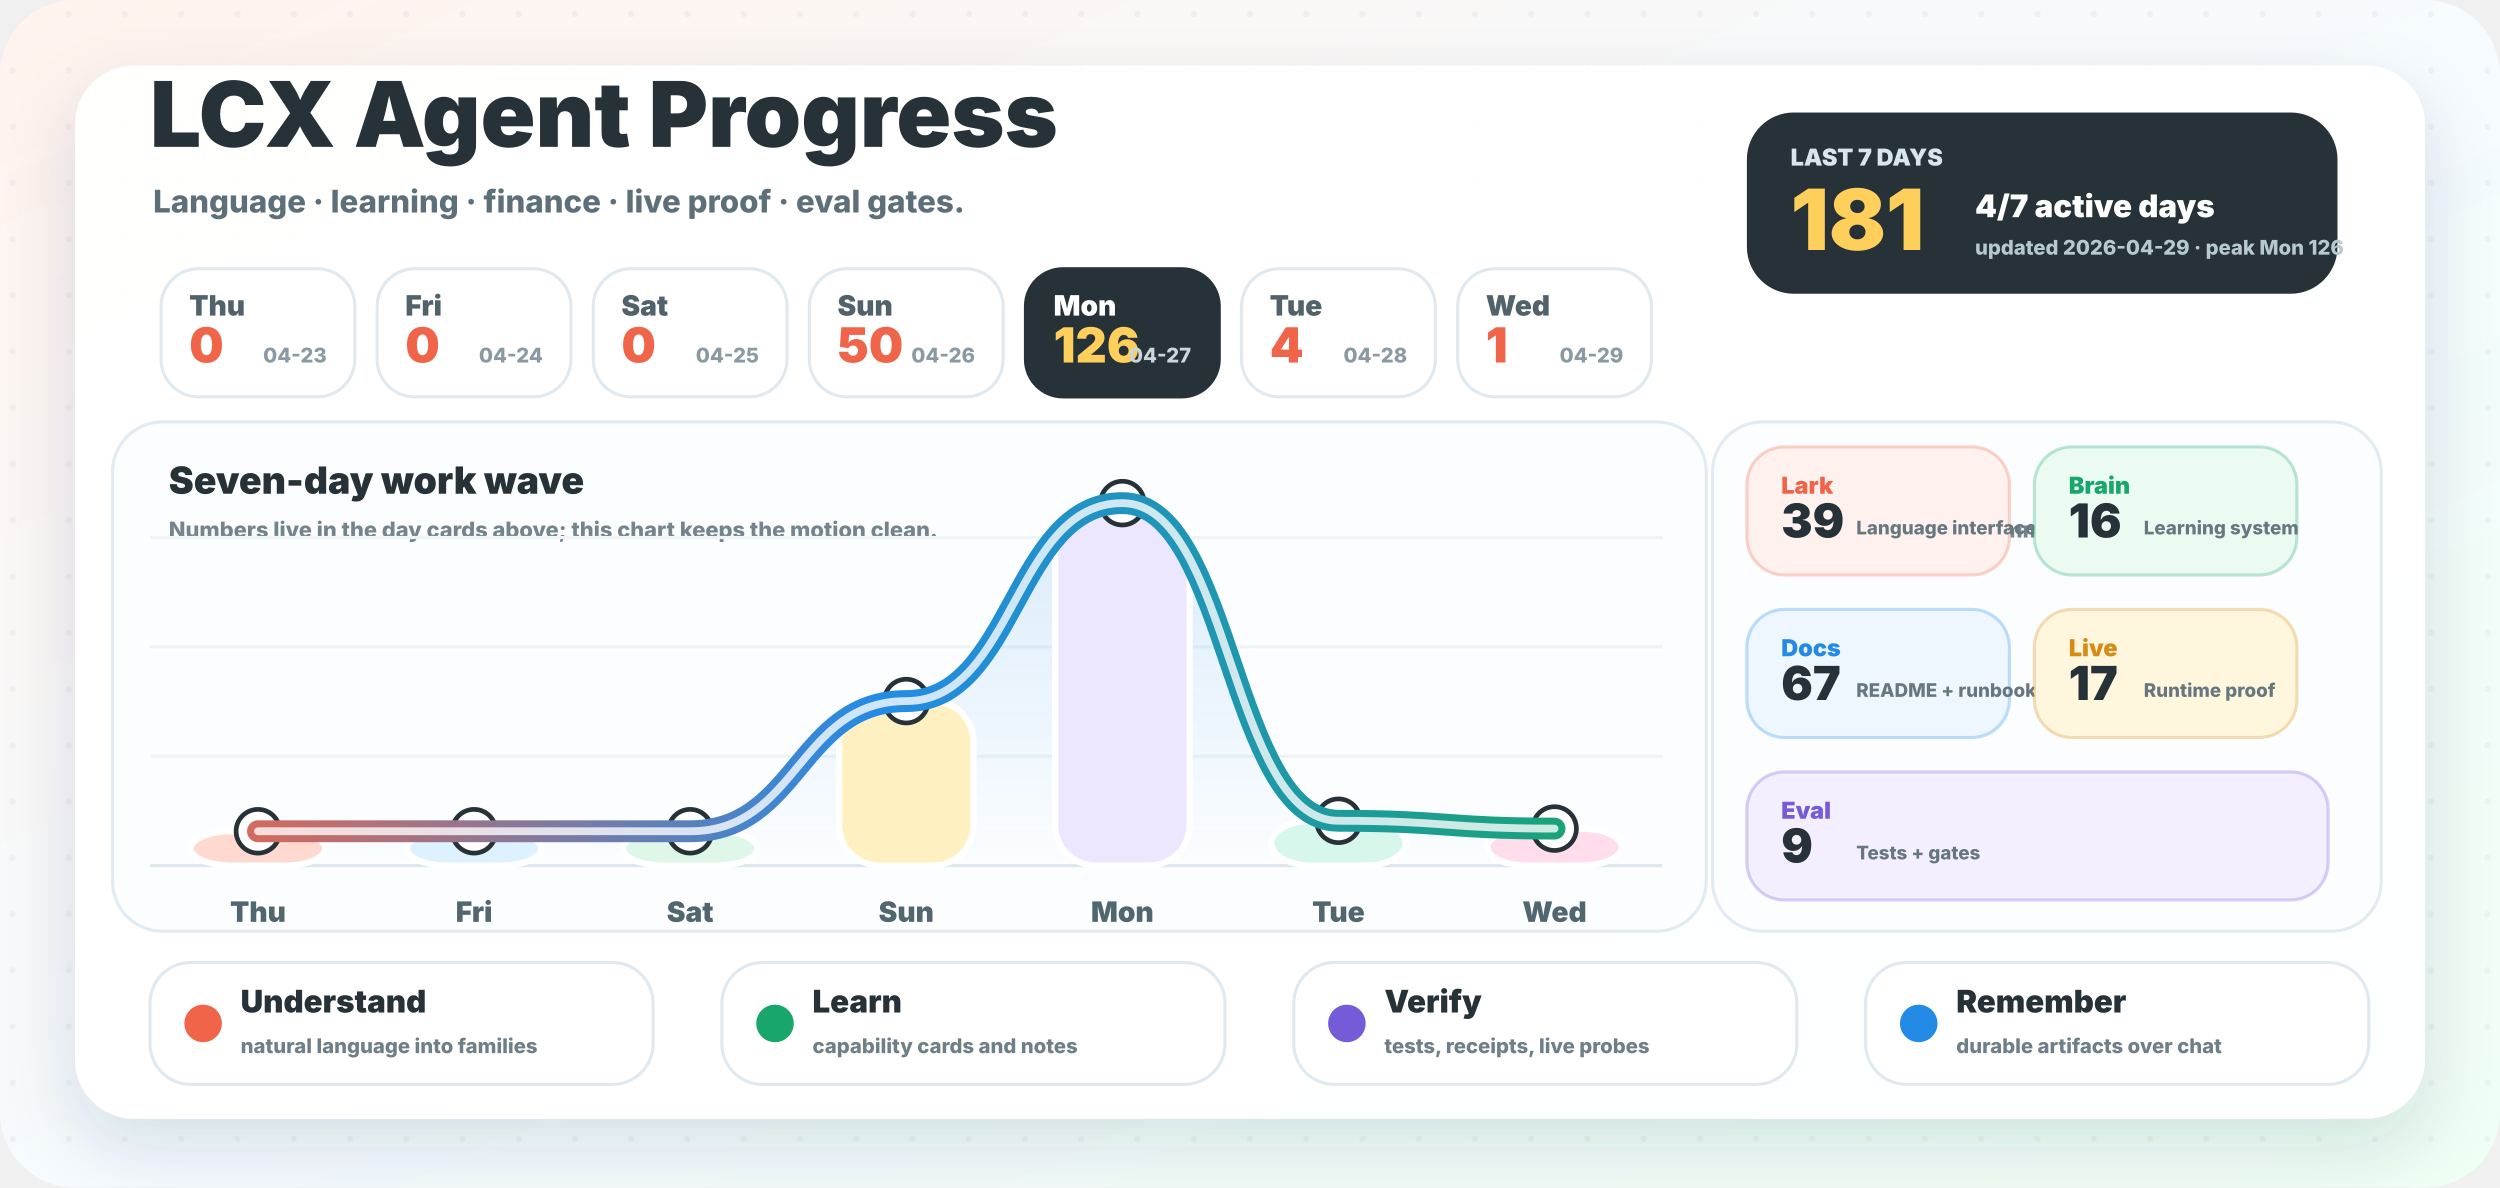
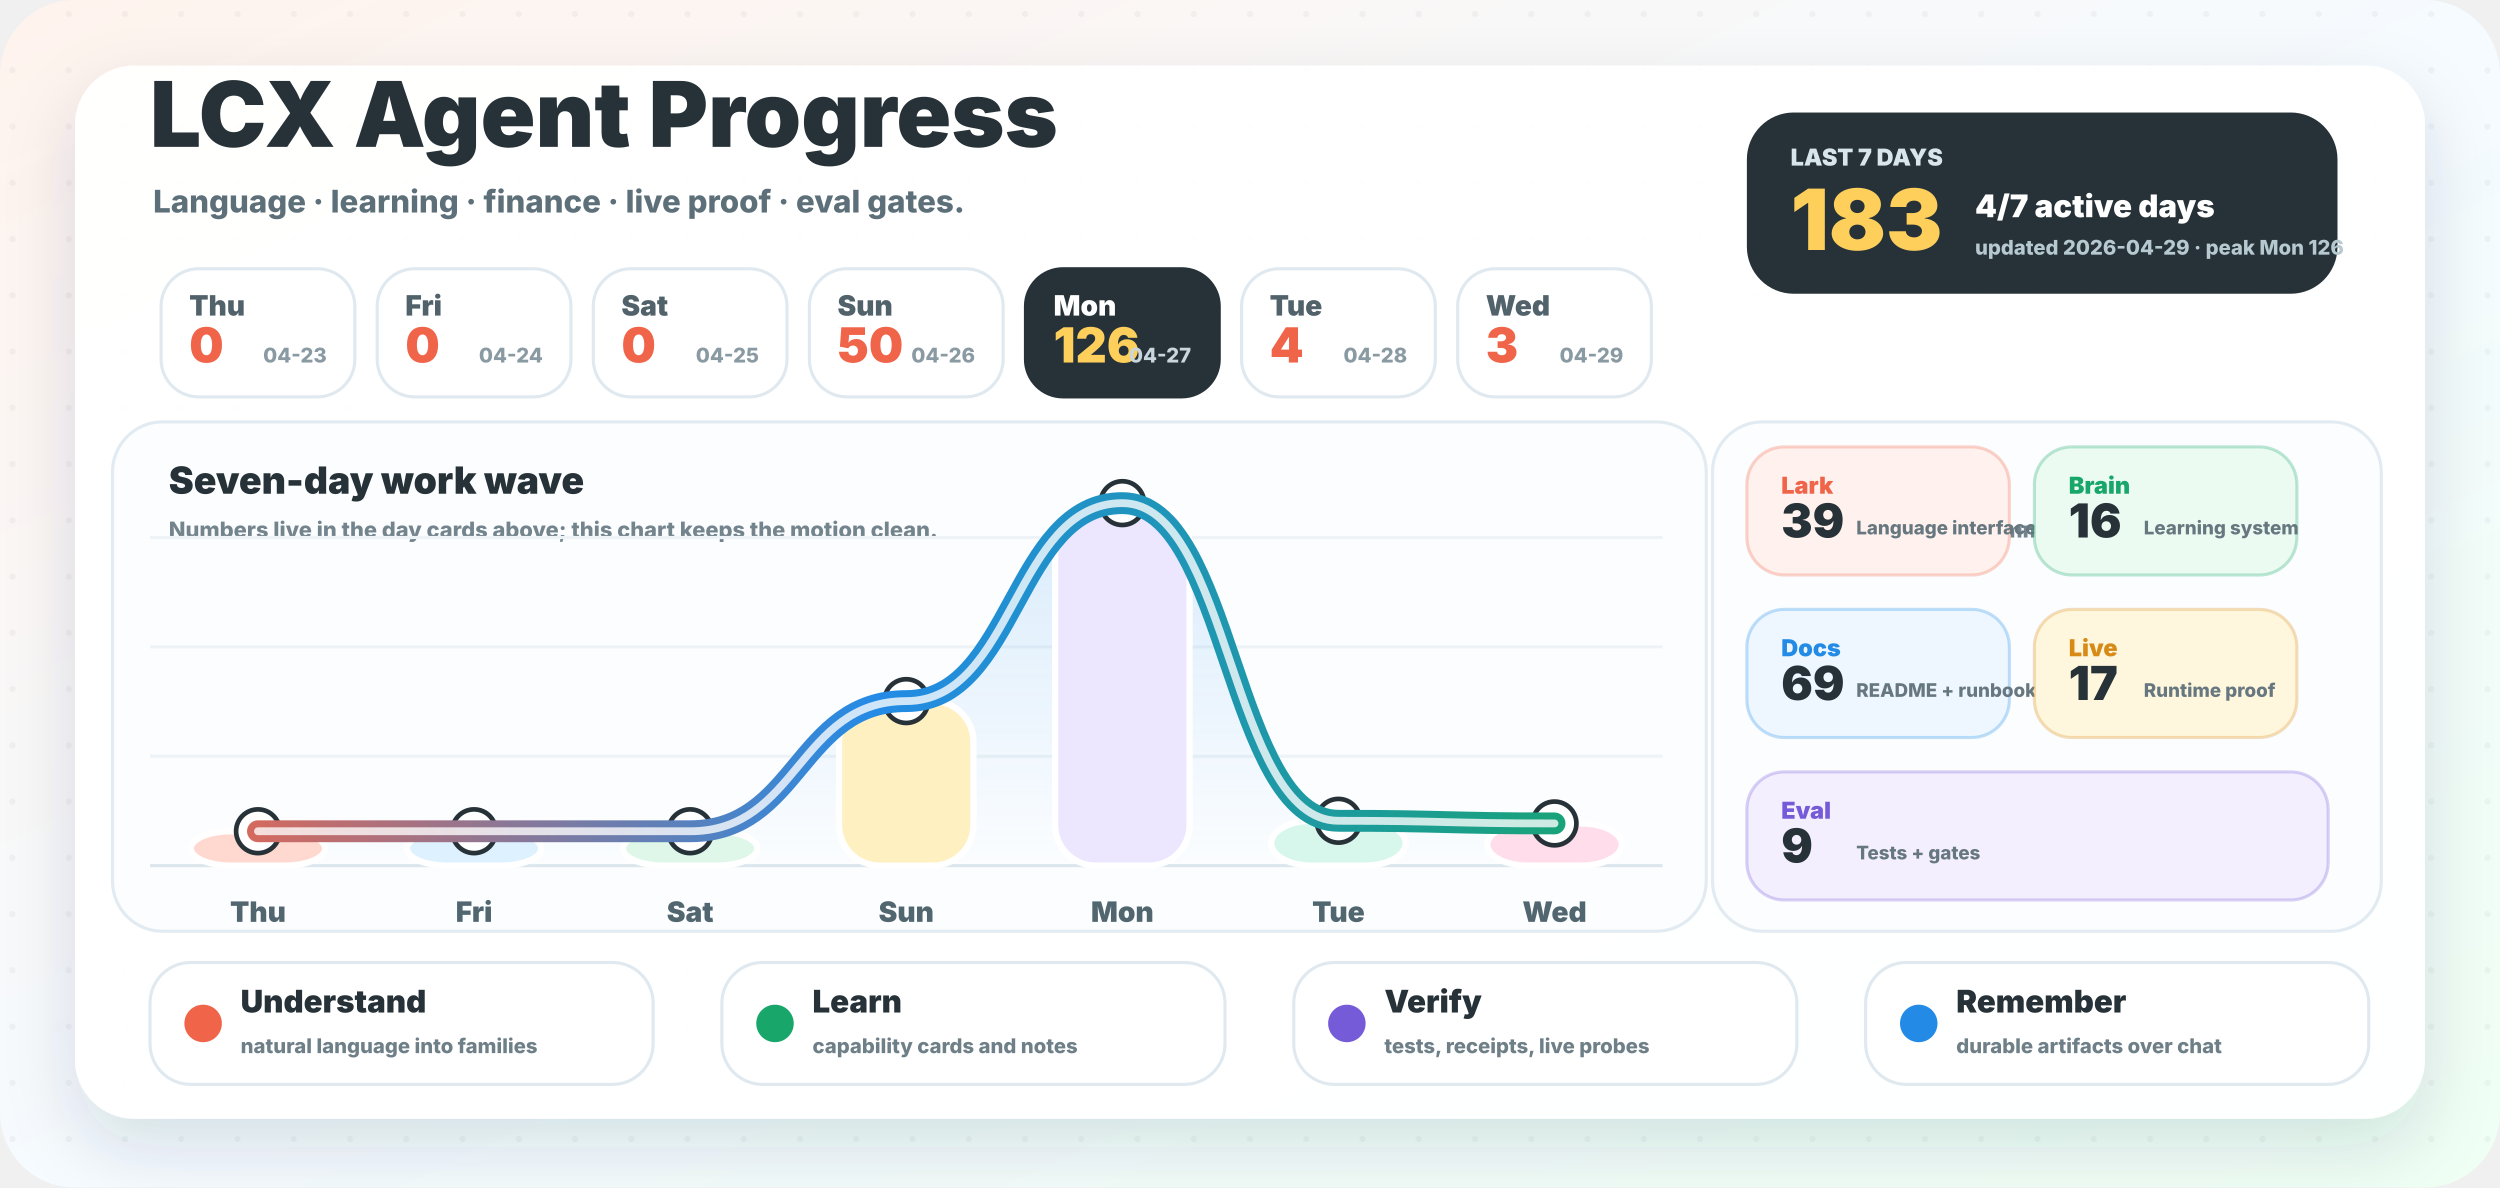
<svg xmlns="http://www.w3.org/2000/svg" width="1600" height="760" viewBox="0 0 1600 760" role="img" aria-labelledby="title desc">
  <defs>
    <linearGradient id="background" x1="0" y1="0" x2="1" y2="1">
      <stop offset="0" stop-color="#fff3ed" />
      <stop offset="0.52" stop-color="#f5fbff" />
      <stop offset="1" stop-color="#effff4" />
    </linearGradient>
    <linearGradient id="wave" x1="96" y1="0" x2="1064" y2="0" gradientUnits="userSpaceOnUse">
      <stop offset="0" stop-color="#f06449" />
      <stop offset="0.48" stop-color="#238be6" />
      <stop offset="1" stop-color="#18a66a" />
    </linearGradient>
    <linearGradient id="area" x1="0" y1="286" x2="0" y2="554" gradientUnits="userSpaceOnUse">
      <stop offset="0" stop-color="#238be6" stop-opacity="0.18" />
      <stop offset="1" stop-color="#238be6" stop-opacity="0" />
    </linearGradient>
    <filter id="shadow" x="-20%" y="-20%" width="140%" height="150%">
      <feDropShadow dx="0" dy="18" stdDeviation="22" flood-color="#23323a" flood-opacity="0.14" />
    </filter>
    <pattern id="dots" width="36" height="36" patternUnits="userSpaceOnUse">
      <circle cx="8" cy="9" r="2" fill="#263238" opacity="0.045" />
    </pattern>
  </defs>
  <rect width="1600" height="760" rx="48" fill="url(#background)" />
  <rect width="1600" height="760" rx="48" fill="url(#dots)" />
  <rect x="48" y="42" width="1504" height="674" rx="38" fill="#ffffff" opacity="0.96" filter="url(#shadow)" />
  <g transform="translate(96 94)">
    <text x="0" y="0" fill="#263238" font-family="Inter, ui-sans-serif, system-ui, -apple-system, BlinkMacSystemFont, Segoe UI, sans-serif" font-size="58" font-weight="950">LCX Agent Progress</text>
    <text x="2" y="42" fill="#5d707a" font-family="Inter, ui-sans-serif, system-ui, -apple-system, BlinkMacSystemFont, Segoe UI, sans-serif" font-size="20" font-weight="780">Language · learning · finance · live proof · eval gates.</text>
  </g>
  <g transform="translate(1118 72)">
    <rect x="0" y="0" width="378" height="116" rx="30" fill="#263238" />
    <text x="28" y="34" fill="#d8e6ec" font-family="Inter, ui-sans-serif, system-ui, -apple-system, BlinkMacSystemFont, Segoe UI, sans-serif" font-size="15" font-weight="950">LAST 7 DAYS</text>
-     <text x="28" y="88" fill="#ffcf5c" font-family="Inter, ui-sans-serif, system-ui, -apple-system, BlinkMacSystemFont, Segoe UI, sans-serif" font-size="54" font-weight="950">181</text>
+     <text x="28" y="88" fill="#ffcf5c" font-family="Inter, ui-sans-serif, system-ui, -apple-system, BlinkMacSystemFont, Segoe UI, sans-serif" font-size="54" font-weight="950">183</text>
    <text x="146" y="67" fill="#ffffff" font-family="Inter, ui-sans-serif, system-ui, -apple-system, BlinkMacSystemFont, Segoe UI, sans-serif" font-size="20" font-weight="950">4/7 active days</text>
    <text x="146" y="91" fill="#b7c9d0" font-family="Inter, ui-sans-serif, system-ui, -apple-system, BlinkMacSystemFont, Segoe UI, sans-serif" font-size="13" font-weight="800">updated 2026-04-29 · peak Mon 126</text>
  </g>
  <g>
    <rect x="103.1" y="172" width="124" height="82" rx="24" fill="#ffffff" stroke="#dfe9ef" stroke-width="2" />
    <text x="121.1" y="202" fill="#51626b" font-family="Inter, ui-sans-serif, system-ui, -apple-system, BlinkMacSystemFont, Segoe UI, sans-serif" font-size="18" font-weight="900">Thu</text>
    <text x="121.1" y="232" fill="#f06449" font-family="Inter, ui-sans-serif, system-ui, -apple-system, BlinkMacSystemFont, Segoe UI, sans-serif" font-size="31" font-weight="950">0</text>
    <text x="209.1" y="232" text-anchor="end" fill="#8a9aa3" font-family="Inter, ui-sans-serif, system-ui, -apple-system, BlinkMacSystemFont, Segoe UI, sans-serif" font-size="13" font-weight="800">04-23</text>
  </g>
  <g>
    <rect x="241.4" y="172" width="124" height="82" rx="24" fill="#ffffff" stroke="#dfe9ef" stroke-width="2" />
    <text x="259.4" y="202" fill="#51626b" font-family="Inter, ui-sans-serif, system-ui, -apple-system, BlinkMacSystemFont, Segoe UI, sans-serif" font-size="18" font-weight="900">Fri</text>
    <text x="259.4" y="232" fill="#f06449" font-family="Inter, ui-sans-serif, system-ui, -apple-system, BlinkMacSystemFont, Segoe UI, sans-serif" font-size="31" font-weight="950">0</text>
    <text x="347.4" y="232" text-anchor="end" fill="#8a9aa3" font-family="Inter, ui-sans-serif, system-ui, -apple-system, BlinkMacSystemFont, Segoe UI, sans-serif" font-size="13" font-weight="800">04-24</text>
  </g>
  <g>
    <rect x="379.7" y="172" width="124" height="82" rx="24" fill="#ffffff" stroke="#dfe9ef" stroke-width="2" />
    <text x="397.7" y="202" fill="#51626b" font-family="Inter, ui-sans-serif, system-ui, -apple-system, BlinkMacSystemFont, Segoe UI, sans-serif" font-size="18" font-weight="900">Sat</text>
    <text x="397.7" y="232" fill="#f06449" font-family="Inter, ui-sans-serif, system-ui, -apple-system, BlinkMacSystemFont, Segoe UI, sans-serif" font-size="31" font-weight="950">0</text>
    <text x="485.7" y="232" text-anchor="end" fill="#8a9aa3" font-family="Inter, ui-sans-serif, system-ui, -apple-system, BlinkMacSystemFont, Segoe UI, sans-serif" font-size="13" font-weight="800">04-25</text>
  </g>
  <g>
    <rect x="518.0" y="172" width="124" height="82" rx="24" fill="#ffffff" stroke="#dfe9ef" stroke-width="2" />
    <text x="536.0" y="202" fill="#51626b" font-family="Inter, ui-sans-serif, system-ui, -apple-system, BlinkMacSystemFont, Segoe UI, sans-serif" font-size="18" font-weight="900">Sun</text>
    <text x="536.0" y="232" fill="#f06449" font-family="Inter, ui-sans-serif, system-ui, -apple-system, BlinkMacSystemFont, Segoe UI, sans-serif" font-size="31" font-weight="950">50</text>
    <text x="624.0" y="232" text-anchor="end" fill="#8a9aa3" font-family="Inter, ui-sans-serif, system-ui, -apple-system, BlinkMacSystemFont, Segoe UI, sans-serif" font-size="13" font-weight="800">04-26</text>
  </g>
  <g>
    <rect x="656.3" y="172" width="124" height="82" rx="24" fill="#263238" stroke="#263238" stroke-width="2" />
    <text x="674.3" y="202" fill="#ffffff" font-family="Inter, ui-sans-serif, system-ui, -apple-system, BlinkMacSystemFont, Segoe UI, sans-serif" font-size="18" font-weight="900">Mon</text>
    <text x="674.3" y="232" fill="#ffcf5c" font-family="Inter, ui-sans-serif, system-ui, -apple-system, BlinkMacSystemFont, Segoe UI, sans-serif" font-size="31" font-weight="950">126</text>
    <text x="762.3" y="232" text-anchor="end" fill="#c9d6dc" font-family="Inter, ui-sans-serif, system-ui, -apple-system, BlinkMacSystemFont, Segoe UI, sans-serif" font-size="13" font-weight="800">04-27</text>
  </g>
  <g>
    <rect x="794.6" y="172" width="124" height="82" rx="24" fill="#ffffff" stroke="#dfe9ef" stroke-width="2" />
    <text x="812.6" y="202" fill="#51626b" font-family="Inter, ui-sans-serif, system-ui, -apple-system, BlinkMacSystemFont, Segoe UI, sans-serif" font-size="18" font-weight="900">Tue</text>
    <text x="812.6" y="232" fill="#f06449" font-family="Inter, ui-sans-serif, system-ui, -apple-system, BlinkMacSystemFont, Segoe UI, sans-serif" font-size="31" font-weight="950">4</text>
    <text x="900.6" y="232" text-anchor="end" fill="#8a9aa3" font-family="Inter, ui-sans-serif, system-ui, -apple-system, BlinkMacSystemFont, Segoe UI, sans-serif" font-size="13" font-weight="800">04-28</text>
  </g>
  <g>
    <rect x="932.9" y="172" width="124" height="82" rx="24" fill="#ffffff" stroke="#dfe9ef" stroke-width="2" />
    <text x="950.9" y="202" fill="#51626b" font-family="Inter, ui-sans-serif, system-ui, -apple-system, BlinkMacSystemFont, Segoe UI, sans-serif" font-size="18" font-weight="900">Wed</text>
-     <text x="950.9" y="232" fill="#f06449" font-family="Inter, ui-sans-serif, system-ui, -apple-system, BlinkMacSystemFont, Segoe UI, sans-serif" font-size="31" font-weight="950">1</text>
+     <text x="950.9" y="232" fill="#f06449" font-family="Inter, ui-sans-serif, system-ui, -apple-system, BlinkMacSystemFont, Segoe UI, sans-serif" font-size="31" font-weight="950">3</text>
    <text x="1038.9" y="232" text-anchor="end" fill="#8a9aa3" font-family="Inter, ui-sans-serif, system-ui, -apple-system, BlinkMacSystemFont, Segoe UI, sans-serif" font-size="13" font-weight="800">04-29</text>
  </g>
  <g>
    <rect x="72" y="270" width="1020" height="326" rx="32" fill="#fbfdff" stroke="#e1ebf1" stroke-width="2" />
    <text x="108" y="316" fill="#263238" font-family="Inter, ui-sans-serif, system-ui, -apple-system, BlinkMacSystemFont, Segoe UI, sans-serif" font-size="24" font-weight="950">Seven-day work wave</text>
    <text x="108" y="344" fill="#73848d" font-family="Inter, ui-sans-serif, system-ui, -apple-system, BlinkMacSystemFont, Segoe UI, sans-serif" font-size="14" font-weight="800">Numbers live in the day cards above; this chart keeps the motion clean.</text>
    <line x1="96" y1="554" x2="1064" y2="554" stroke="#dce7ed" stroke-width="2" />
    <line x1="96" y1="484" x2="1064" y2="484" stroke="#edf3f6" stroke-width="2" />
    <line x1="96" y1="414" x2="1064" y2="414" stroke="#edf3f6" stroke-width="2" />
    <line x1="96" y1="344" x2="1064" y2="344" stroke="#edf3f6" stroke-width="2" />
-     <path d="M 165.1 532.0 C 234.3 532.0, 234.3 532.0, 303.4 532.0 C 372.6 532.0, 372.6 532.0, 441.7 532.0 C 510.9 532.0, 510.9 448.7, 580.0 448.7 C 649.1 448.7, 649.1 322.0, 718.3 322.0 C 787.4 322.0, 787.4 525.3, 856.6 525.3 C 925.7 525.3, 925.7 530.3, 994.9 530.3 L 994.9 554 L 165.1 554 Z" fill="url(#area)" />
+     <path d="M 165.1 532.0 C 234.3 532.0, 234.3 532.0, 303.4 532.0 C 372.6 532.0, 372.6 532.0, 441.7 532.0 C 510.9 532.0, 510.9 448.7, 580.0 448.7 C 649.1 448.7, 649.1 322.0, 718.3 322.0 C 787.4 322.0, 787.4 525.3, 856.6 525.3 C 925.7 525.3, 925.7 527.0, 994.9 527.0 L 994.9 554 L 165.1 554 Z" fill="url(#area)" />
    <rect x="122.1" y="532.0" width="86" height="22.0" rx="26" fill="#ffd9cf" stroke="#ffffff" stroke-width="4" />
    <circle cx="165.1" cy="532.0" r="14" fill="#ffffff" stroke="#263238" stroke-width="3" />
    <text x="165.1" y="590.0" text-anchor="middle" fill="#52666f" font-family="Inter, ui-sans-serif, system-ui, -apple-system, BlinkMacSystemFont, Segoe UI, sans-serif" font-size="18" font-weight="900">Thu</text>
    <rect x="260.4" y="532.0" width="86" height="22.0" rx="26" fill="#def1ff" stroke="#ffffff" stroke-width="4" />
    <circle cx="303.4" cy="532.0" r="14" fill="#ffffff" stroke="#263238" stroke-width="3" />
    <text x="303.4" y="590.0" text-anchor="middle" fill="#52666f" font-family="Inter, ui-sans-serif, system-ui, -apple-system, BlinkMacSystemFont, Segoe UI, sans-serif" font-size="18" font-weight="900">Fri</text>
    <rect x="398.7" y="532.0" width="86" height="22.0" rx="26" fill="#dff7e8" stroke="#ffffff" stroke-width="4" />
    <circle cx="441.7" cy="532.0" r="14" fill="#ffffff" stroke="#263238" stroke-width="3" />
    <text x="441.7" y="590.0" text-anchor="middle" fill="#52666f" font-family="Inter, ui-sans-serif, system-ui, -apple-system, BlinkMacSystemFont, Segoe UI, sans-serif" font-size="18" font-weight="900">Sat</text>
    <rect x="537.0" y="448.7" width="86" height="105.3" rx="26" fill="#fff0c2" stroke="#ffffff" stroke-width="4" />
    <circle cx="580.0" cy="448.7" r="14" fill="#ffffff" stroke="#263238" stroke-width="3" />
    <text x="580.0" y="590.0" text-anchor="middle" fill="#52666f" font-family="Inter, ui-sans-serif, system-ui, -apple-system, BlinkMacSystemFont, Segoe UI, sans-serif" font-size="18" font-weight="900">Sun</text>
    <rect x="675.3" y="322.0" width="86" height="232.0" rx="26" fill="#ece7ff" stroke="#ffffff" stroke-width="4" />
    <circle cx="718.3" cy="322.0" r="14" fill="#ffffff" stroke="#263238" stroke-width="3" />
    <text x="718.3" y="590.0" text-anchor="middle" fill="#52666f" font-family="Inter, ui-sans-serif, system-ui, -apple-system, BlinkMacSystemFont, Segoe UI, sans-serif" font-size="18" font-weight="900">Mon</text>
    <rect x="813.6" y="525.3" width="86" height="28.7" rx="26" fill="#d8f7ec" stroke="#ffffff" stroke-width="4" />
    <circle cx="856.6" cy="525.3" r="14" fill="#ffffff" stroke="#263238" stroke-width="3" />
    <text x="856.6" y="590.0" text-anchor="middle" fill="#52666f" font-family="Inter, ui-sans-serif, system-ui, -apple-system, BlinkMacSystemFont, Segoe UI, sans-serif" font-size="18" font-weight="900">Tue</text>
-     <rect x="951.9" y="530.3" width="86" height="23.7" rx="26" fill="#ffddeb" stroke="#ffffff" stroke-width="4" />
-     <circle cx="994.9" cy="530.3" r="14" fill="#ffffff" stroke="#263238" stroke-width="3" />
+     <rect x="951.9" y="527.0" width="86" height="27.0" rx="26" fill="#ffddeb" stroke="#ffffff" stroke-width="4" />
+     <circle cx="994.9" cy="527.0" r="14" fill="#ffffff" stroke="#263238" stroke-width="3" />
    <text x="994.9" y="590.0" text-anchor="middle" fill="#52666f" font-family="Inter, ui-sans-serif, system-ui, -apple-system, BlinkMacSystemFont, Segoe UI, sans-serif" font-size="18" font-weight="900">Wed</text>
-     <path d="M 165.1 532.0 C 234.3 532.0, 234.3 532.0, 303.4 532.0 C 372.6 532.0, 372.6 532.0, 441.7 532.0 C 510.9 532.0, 510.9 448.7, 580.0 448.7 C 649.1 448.7, 649.1 322.0, 718.3 322.0 C 787.4 322.0, 787.4 525.3, 856.6 525.3 C 925.7 525.3, 925.7 530.3, 994.9 530.3" fill="none" stroke="url(#wave)" stroke-width="14" stroke-linecap="round" stroke-linejoin="round" />
-     <path d="M 165.1 532.0 C 234.3 532.0, 234.3 532.0, 303.4 532.0 C 372.6 532.0, 372.6 532.0, 441.7 532.0 C 510.9 532.0, 510.9 448.7, 580.0 448.7 C 649.1 448.7, 649.1 322.0, 718.3 322.0 C 787.4 322.0, 787.4 525.3, 856.6 525.3 C 925.7 525.3, 925.7 530.3, 994.9 530.3" fill="none" stroke="#ffffff" stroke-width="5" stroke-linecap="round" stroke-linejoin="round" opacity="0.78" />
+     <path d="M 165.1 532.0 C 234.3 532.0, 234.3 532.0, 303.4 532.0 C 372.6 532.0, 372.6 532.0, 441.7 532.0 C 510.9 532.0, 510.9 448.7, 580.0 448.7 C 649.1 448.7, 649.1 322.0, 718.3 322.0 C 787.4 322.0, 787.4 525.3, 856.6 525.3 C 925.7 525.3, 925.7 527.0, 994.9 527.0" fill="none" stroke="url(#wave)" stroke-width="14" stroke-linecap="round" stroke-linejoin="round" />
+     <path d="M 165.1 532.0 C 234.3 532.0, 234.3 532.0, 303.4 532.0 C 372.6 532.0, 372.6 532.0, 441.7 532.0 C 510.9 532.0, 510.9 448.7, 580.0 448.7 C 649.1 448.7, 649.1 322.0, 718.3 322.0 C 787.4 322.0, 787.4 525.3, 856.6 525.3 C 925.7 525.3, 925.7 527.0, 994.9 527.0" fill="none" stroke="#ffffff" stroke-width="5" stroke-linecap="round" stroke-linejoin="round" opacity="0.78" />
  </g>
  <g>
    <rect x="1096" y="270" width="428" height="326" rx="32" fill="#fbfdff" stroke="#e1ebf1" stroke-width="2" />
    <text x="1128" y="316" fill="#263238" font-family="Inter, ui-sans-serif, system-ui, -apple-system, BlinkMacSystemFont, Segoe UI, sans-serif" font-size="24" font-weight="950">Work lanes</text>
    <text x="1128" y="344" fill="#73848d" font-family="Inter, ui-sans-serif, system-ui, -apple-system, BlinkMacSystemFont, Segoe UI, sans-serif" font-size="14" font-weight="800">Auto-counted from commit messages.</text>
    <g>
      <rect x="1118" y="286" width="168" height="82" rx="24" fill="#fff1ed" stroke="#f06449" stroke-opacity="0.28" stroke-width="2" />
      <text x="1140" y="316" fill="#f06449" font-family="Inter, ui-sans-serif, system-ui, -apple-system, BlinkMacSystemFont, Segoe UI, sans-serif" font-size="15" font-weight="950">Lark</text>
      <text x="1140" y="344" fill="#263238" font-family="Inter, ui-sans-serif, system-ui, -apple-system, BlinkMacSystemFont, Segoe UI, sans-serif" font-size="30" font-weight="950">39</text>
      <text x="1188" y="342" fill="#667780" font-family="Inter, ui-sans-serif, system-ui, -apple-system, BlinkMacSystemFont, Segoe UI, sans-serif" font-size="12" font-weight="800">Language interface</text>
    </g>
    <g>
      <rect x="1302" y="286" width="168" height="82" rx="24" fill="#ecfbf2" stroke="#18a66a" stroke-opacity="0.28" stroke-width="2" />
      <text x="1324" y="316" fill="#18a66a" font-family="Inter, ui-sans-serif, system-ui, -apple-system, BlinkMacSystemFont, Segoe UI, sans-serif" font-size="15" font-weight="950">Brain</text>
      <text x="1324" y="344" fill="#263238" font-family="Inter, ui-sans-serif, system-ui, -apple-system, BlinkMacSystemFont, Segoe UI, sans-serif" font-size="30" font-weight="950">16</text>
      <text x="1372" y="342" fill="#667780" font-family="Inter, ui-sans-serif, system-ui, -apple-system, BlinkMacSystemFont, Segoe UI, sans-serif" font-size="12" font-weight="800">Learning system</text>
    </g>
    <g>
      <rect x="1118" y="390" width="168" height="82" rx="24" fill="#eef7ff" stroke="#238be6" stroke-opacity="0.28" stroke-width="2" />
      <text x="1140" y="420" fill="#238be6" font-family="Inter, ui-sans-serif, system-ui, -apple-system, BlinkMacSystemFont, Segoe UI, sans-serif" font-size="15" font-weight="950">Docs</text>
-       <text x="1140" y="448" fill="#263238" font-family="Inter, ui-sans-serif, system-ui, -apple-system, BlinkMacSystemFont, Segoe UI, sans-serif" font-size="30" font-weight="950">67</text>
+       <text x="1140" y="448" fill="#263238" font-family="Inter, ui-sans-serif, system-ui, -apple-system, BlinkMacSystemFont, Segoe UI, sans-serif" font-size="30" font-weight="950">69</text>
      <text x="1188" y="446" fill="#667780" font-family="Inter, ui-sans-serif, system-ui, -apple-system, BlinkMacSystemFont, Segoe UI, sans-serif" font-size="12" font-weight="800">README + runbooks</text>
    </g>
    <g>
      <rect x="1302" y="390" width="168" height="82" rx="24" fill="#fff7dd" stroke="#d78a16" stroke-opacity="0.28" stroke-width="2" />
      <text x="1324" y="420" fill="#d78a16" font-family="Inter, ui-sans-serif, system-ui, -apple-system, BlinkMacSystemFont, Segoe UI, sans-serif" font-size="15" font-weight="950">Live</text>
      <text x="1324" y="448" fill="#263238" font-family="Inter, ui-sans-serif, system-ui, -apple-system, BlinkMacSystemFont, Segoe UI, sans-serif" font-size="30" font-weight="950">17</text>
      <text x="1372" y="446" fill="#667780" font-family="Inter, ui-sans-serif, system-ui, -apple-system, BlinkMacSystemFont, Segoe UI, sans-serif" font-size="12" font-weight="800">Runtime proof</text>
    </g>
    <g>
      <rect x="1118" y="494" width="372" height="82" rx="24" fill="#f3efff" stroke="#765bd8" stroke-opacity="0.28" stroke-width="2" />
      <text x="1140" y="524" fill="#765bd8" font-family="Inter, ui-sans-serif, system-ui, -apple-system, BlinkMacSystemFont, Segoe UI, sans-serif" font-size="15" font-weight="950">Eval</text>
      <text x="1140" y="552" fill="#263238" font-family="Inter, ui-sans-serif, system-ui, -apple-system, BlinkMacSystemFont, Segoe UI, sans-serif" font-size="30" font-weight="950">9</text>
      <text x="1188" y="550" fill="#667780" font-family="Inter, ui-sans-serif, system-ui, -apple-system, BlinkMacSystemFont, Segoe UI, sans-serif" font-size="12" font-weight="800">Tests + gates</text>
    </g>
  </g>
  <g>
    <rect x="96" y="616" width="322" height="78" rx="26" fill="#ffffff" stroke="#dfe9ef" stroke-width="2" />
    <circle cx="130" cy="655" r="12" fill="#f06449" />
    <text x="154" y="648" fill="#263238" font-family="Inter, ui-sans-serif, system-ui, -apple-system, BlinkMacSystemFont, Segoe UI, sans-serif" font-size="20" font-weight="950">Understand</text>
    <text x="154" y="674" fill="#6e7f88" font-family="Inter, ui-sans-serif, system-ui, -apple-system, BlinkMacSystemFont, Segoe UI, sans-serif" font-size="13" font-weight="800">natural language into families</text>
  </g>
  <g>
    <rect x="462" y="616" width="322" height="78" rx="26" fill="#ffffff" stroke="#dfe9ef" stroke-width="2" />
    <circle cx="496" cy="655" r="12" fill="#18a66a" />
    <text x="520" y="648" fill="#263238" font-family="Inter, ui-sans-serif, system-ui, -apple-system, BlinkMacSystemFont, Segoe UI, sans-serif" font-size="20" font-weight="950">Learn</text>
    <text x="520" y="674" fill="#6e7f88" font-family="Inter, ui-sans-serif, system-ui, -apple-system, BlinkMacSystemFont, Segoe UI, sans-serif" font-size="13" font-weight="800">capability cards and notes</text>
  </g>
  <g>
    <rect x="828" y="616" width="322" height="78" rx="26" fill="#ffffff" stroke="#dfe9ef" stroke-width="2" />
    <circle cx="862" cy="655" r="12" fill="#765bd8" />
    <text x="886" y="648" fill="#263238" font-family="Inter, ui-sans-serif, system-ui, -apple-system, BlinkMacSystemFont, Segoe UI, sans-serif" font-size="20" font-weight="950">Verify</text>
    <text x="886" y="674" fill="#6e7f88" font-family="Inter, ui-sans-serif, system-ui, -apple-system, BlinkMacSystemFont, Segoe UI, sans-serif" font-size="13" font-weight="800">tests, receipts, live probes</text>
  </g>
  <g>
    <rect x="1194" y="616" width="322" height="78" rx="26" fill="#ffffff" stroke="#dfe9ef" stroke-width="2" />
    <circle cx="1228" cy="655" r="12" fill="#238be6" />
    <text x="1252" y="648" fill="#263238" font-family="Inter, ui-sans-serif, system-ui, -apple-system, BlinkMacSystemFont, Segoe UI, sans-serif" font-size="20" font-weight="950">Remember</text>
    <text x="1252" y="674" fill="#6e7f88" font-family="Inter, ui-sans-serif, system-ui, -apple-system, BlinkMacSystemFont, Segoe UI, sans-serif" font-size="13" font-weight="800">durable artifacts over chat</text>
  </g>
</svg>
